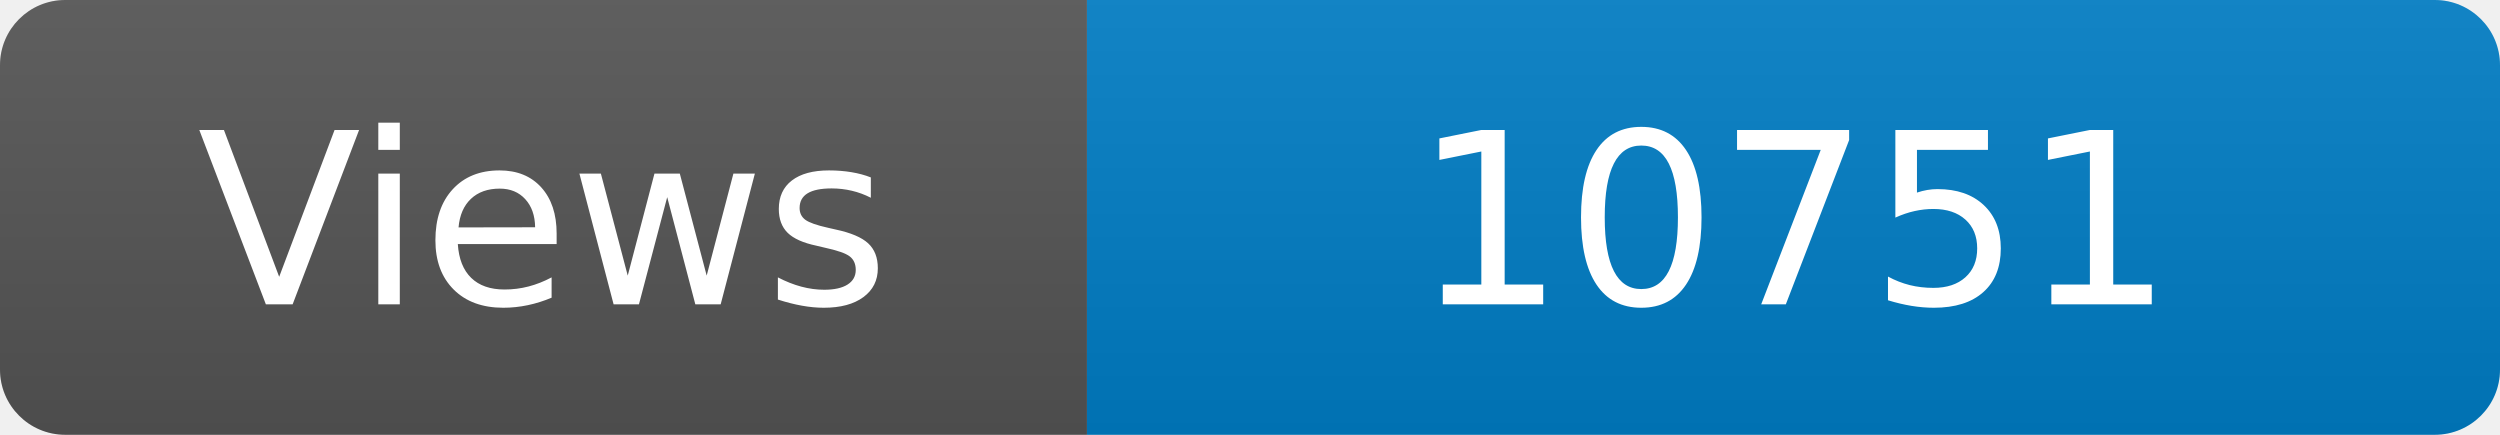
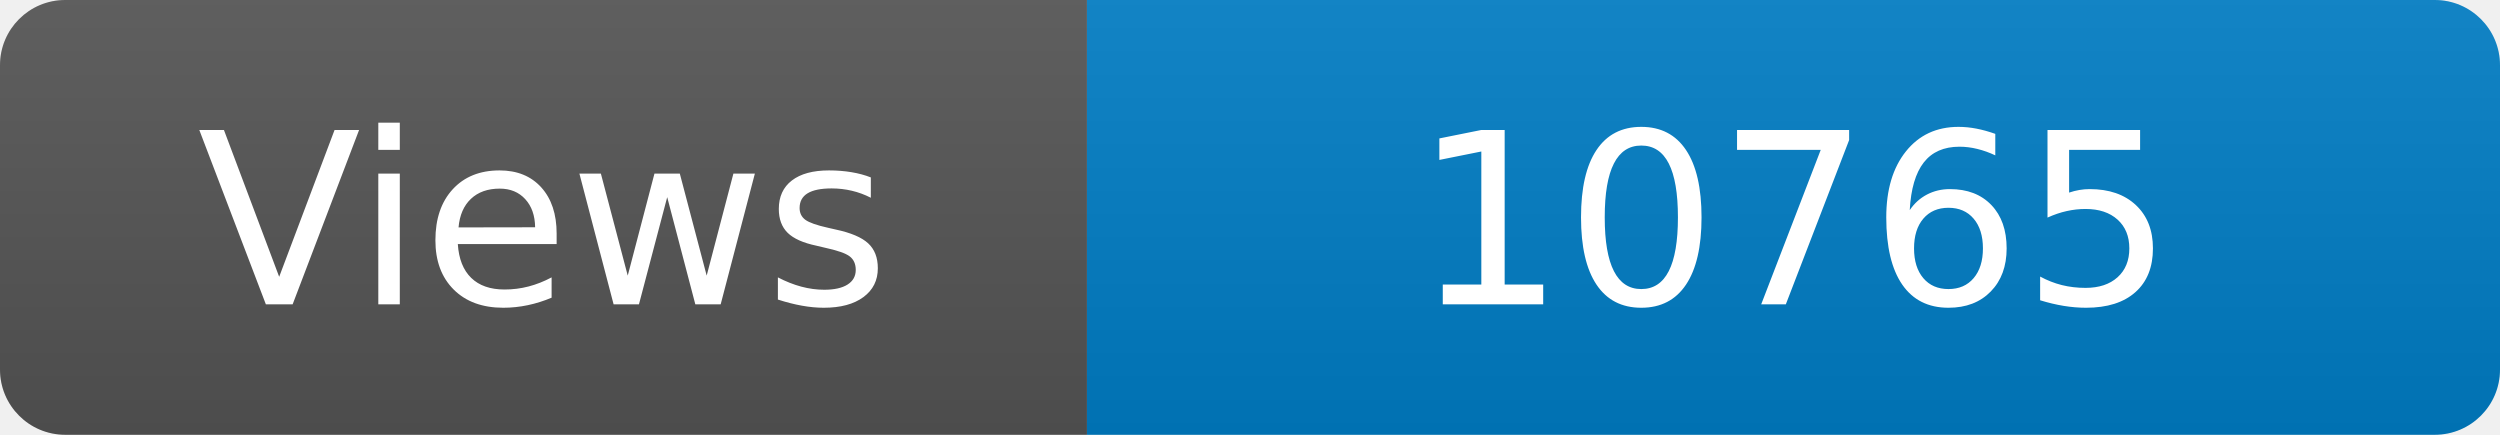
<svg xmlns="http://www.w3.org/2000/svg" width="115" height="20" role="img" aria-label="Maintained?: yes">
  <linearGradient id="s" x2="0" y2="100%">
    <stop offset="0" stop-color="#bbb" stop-opacity=".1" />
    <stop offset="1" stop-opacity=".1" />
  </linearGradient>
  <clipPath id="r">
    <rect width="115" height="20" rx="3" fill="#fff" />
  </clipPath>
  <g clip-path="url(#r)">
    <rect width="50" height="20" fill="#555" />
    <rect x="50" width="160" height="20" fill="#007ec6" />
    <rect width="115" height="20" fill="url(#s)" />
  </g>
  <g fill="#fff" text-anchor="middle" font-family="Verdana,Geneva,DejaVu Sans,sans-serif" font-size="110">
    <text x="250" y="140" transform="scale(.1)" fill="#fff">Views</text>
-     <text x="825" y="140" transform="scale(.1)" fill="#fff">10751</text>
+     <text x="825" y="140" transform="scale(.1)" fill="#fff">10765</text>
  </g>
</svg>
